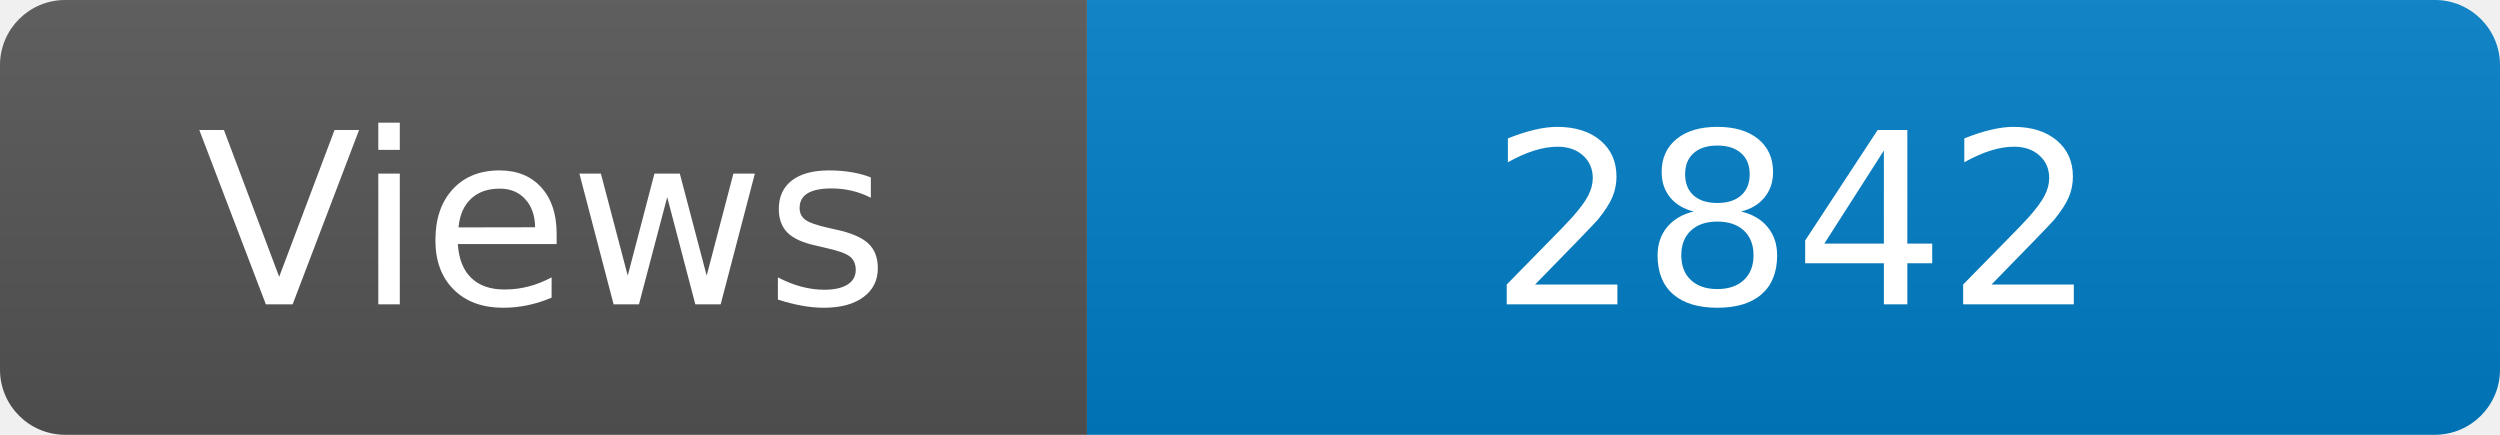
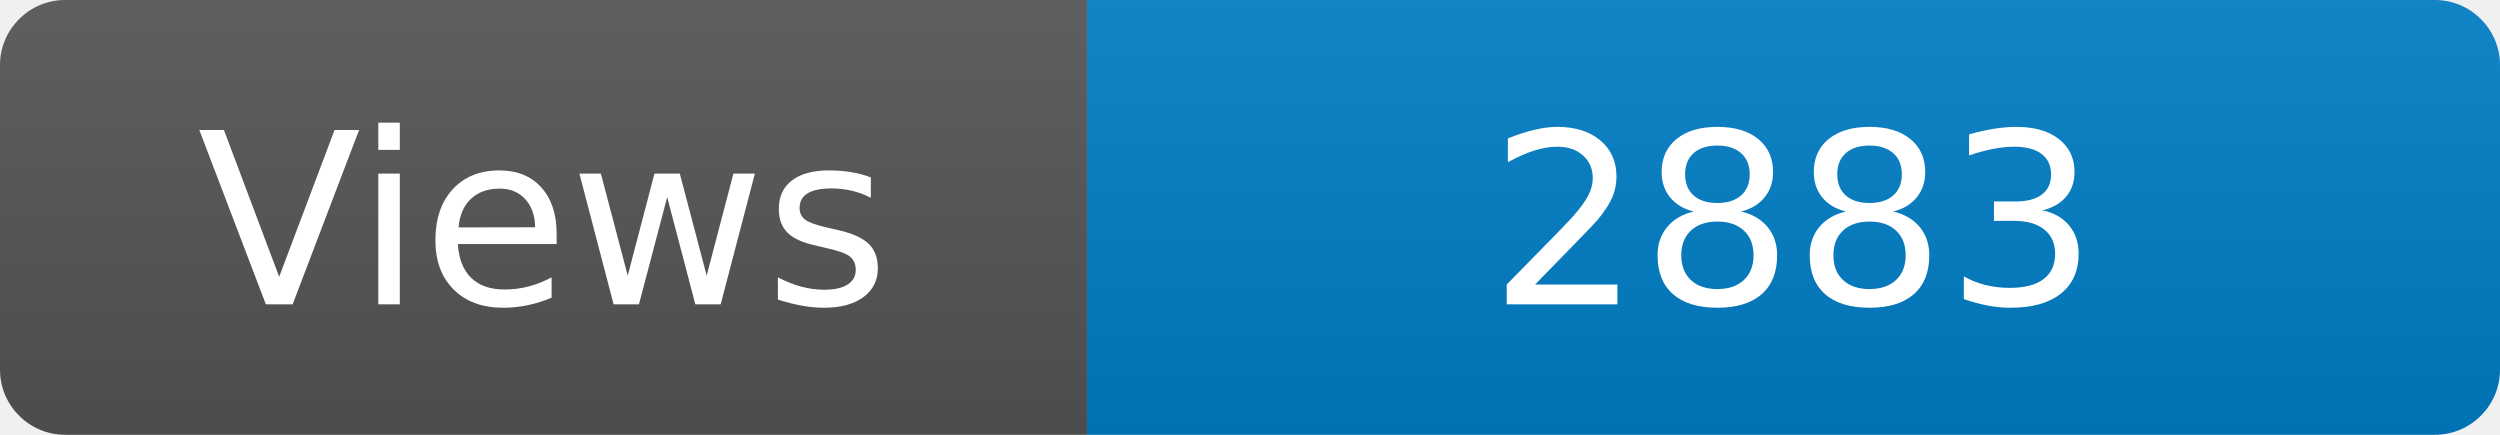
<svg xmlns="http://www.w3.org/2000/svg" width="115" height="20" role="img" aria-label="Maintained?: yes">
  <linearGradient id="s" x2="0" y2="100%">
    <stop offset="0" stop-color="#bbb" stop-opacity=".1" />
    <stop offset="1" stop-opacity=".1" />
  </linearGradient>
  <clipPath id="r">
    <rect width="115" height="20" rx="3" fill="#fff" />
  </clipPath>
  <g clip-path="url(#r)">
    <rect width="50" height="20" fill="#555" />
    <rect x="50" width="160" height="20" fill="#007ec6" />
    <rect width="115" height="20" fill="url(#s)" />
  </g>
  <g fill="#fff" text-anchor="middle" font-family="Verdana,Geneva,DejaVu Sans,sans-serif" font-size="110">
    <text x="250" y="140" transform="scale(.1)" fill="#fff">Views</text>
-     <text x="825" y="140" transform="scale(.1)" fill="#fff">2842</text>
+     <text x="825" y="140" transform="scale(.1)" fill="#fff">2883</text>
  </g>
</svg>
